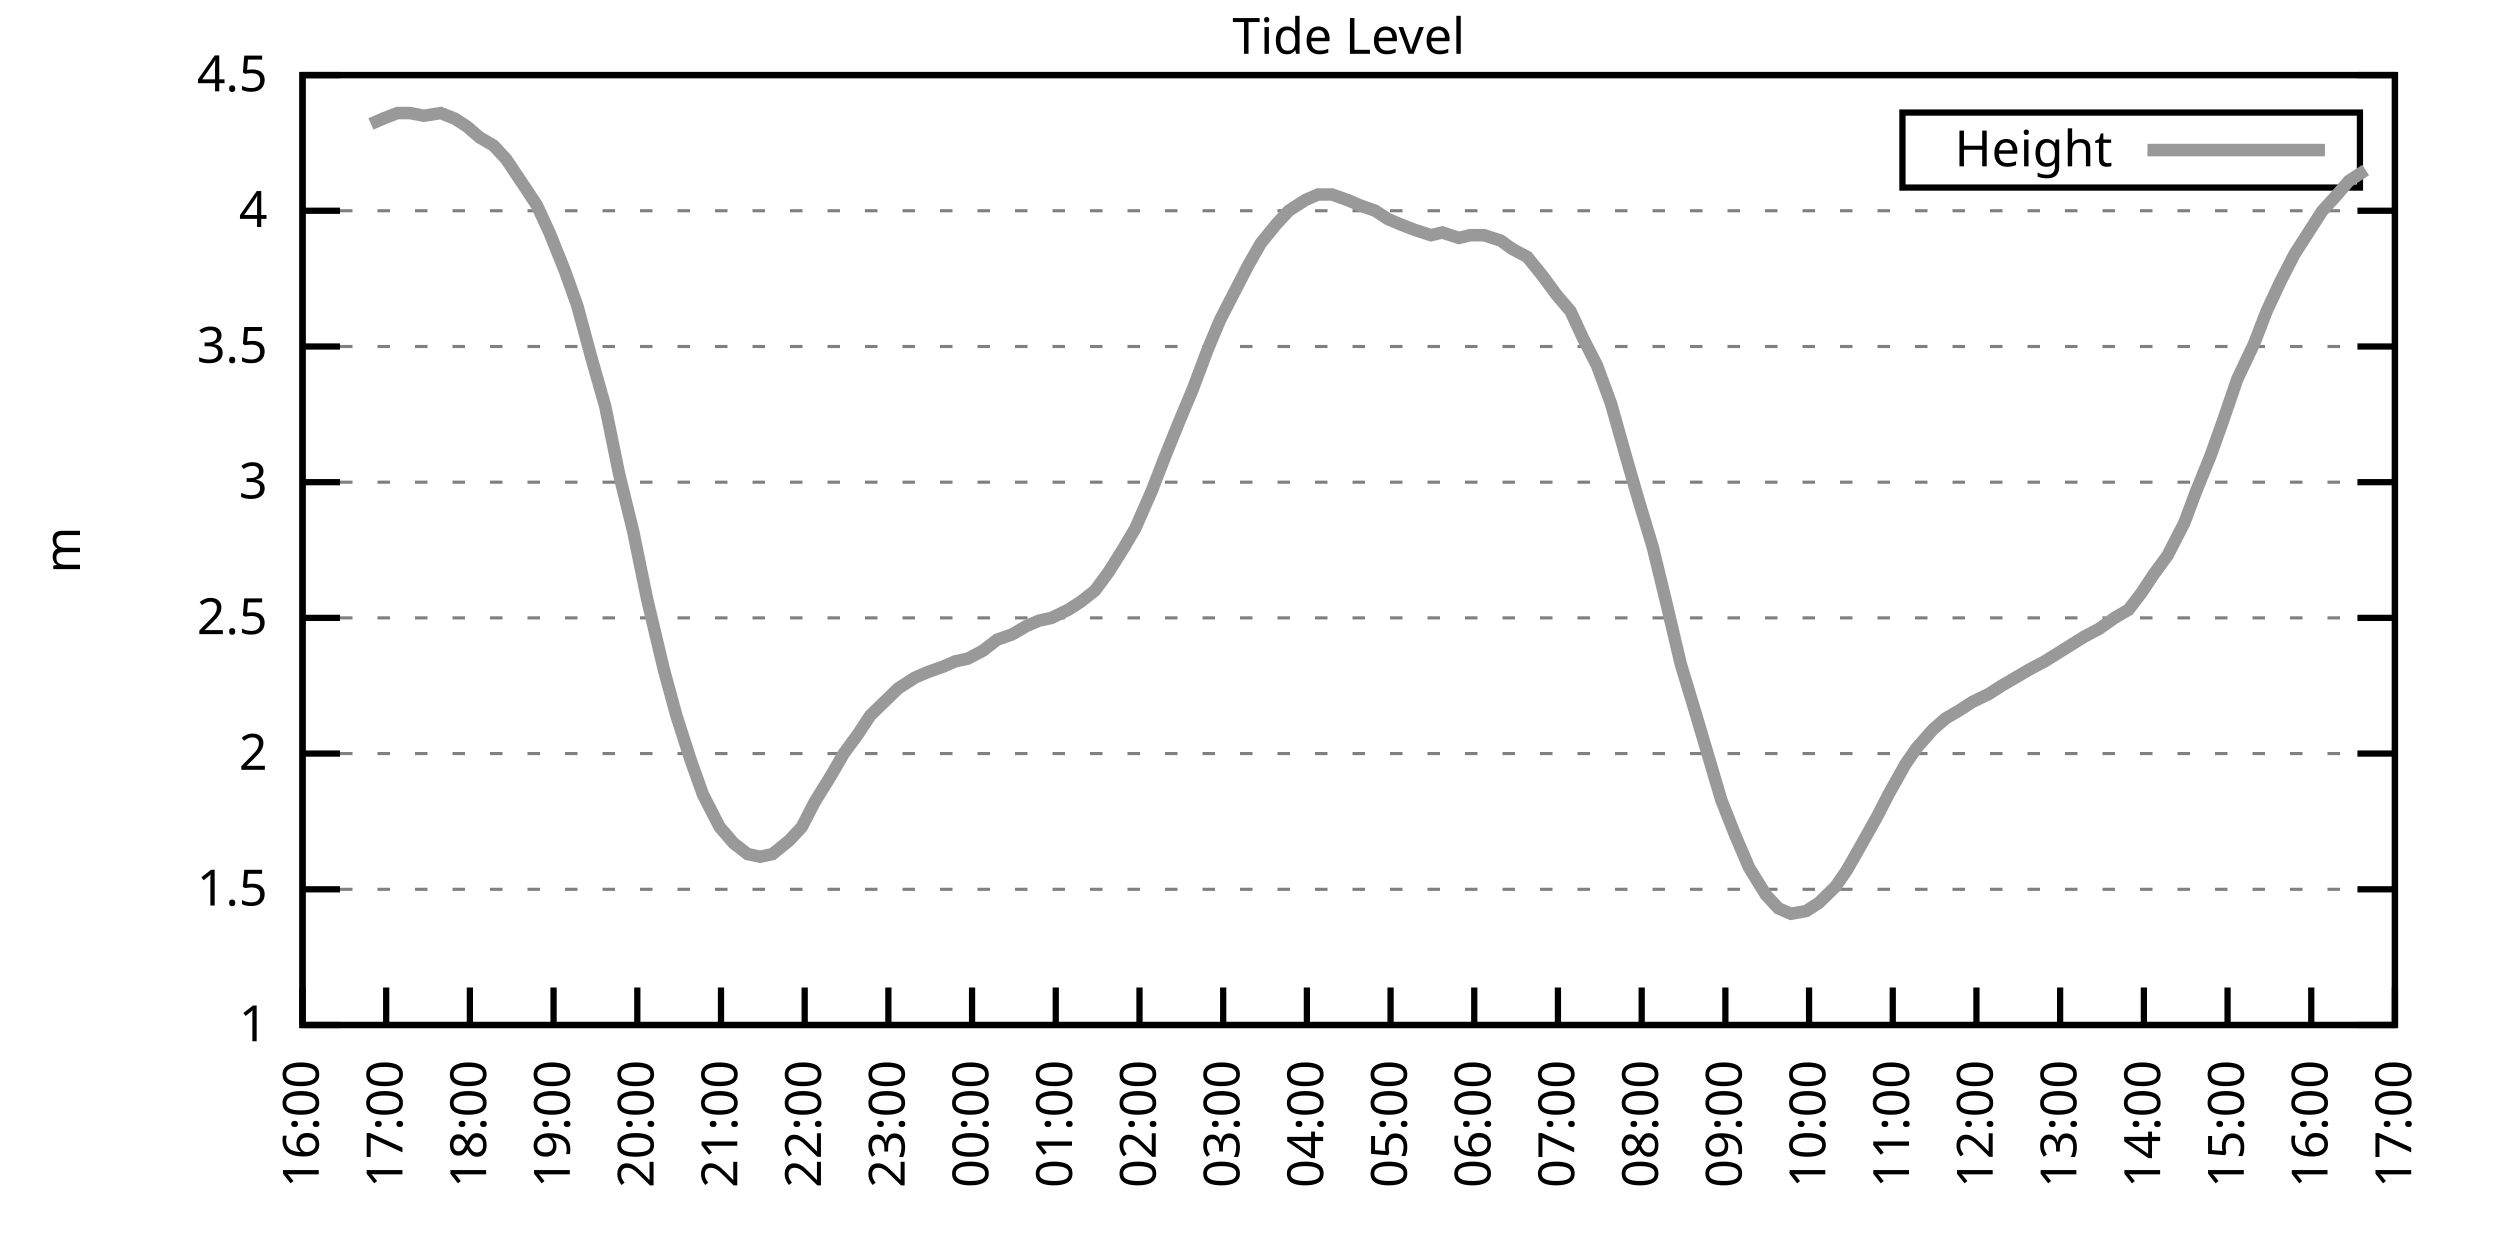
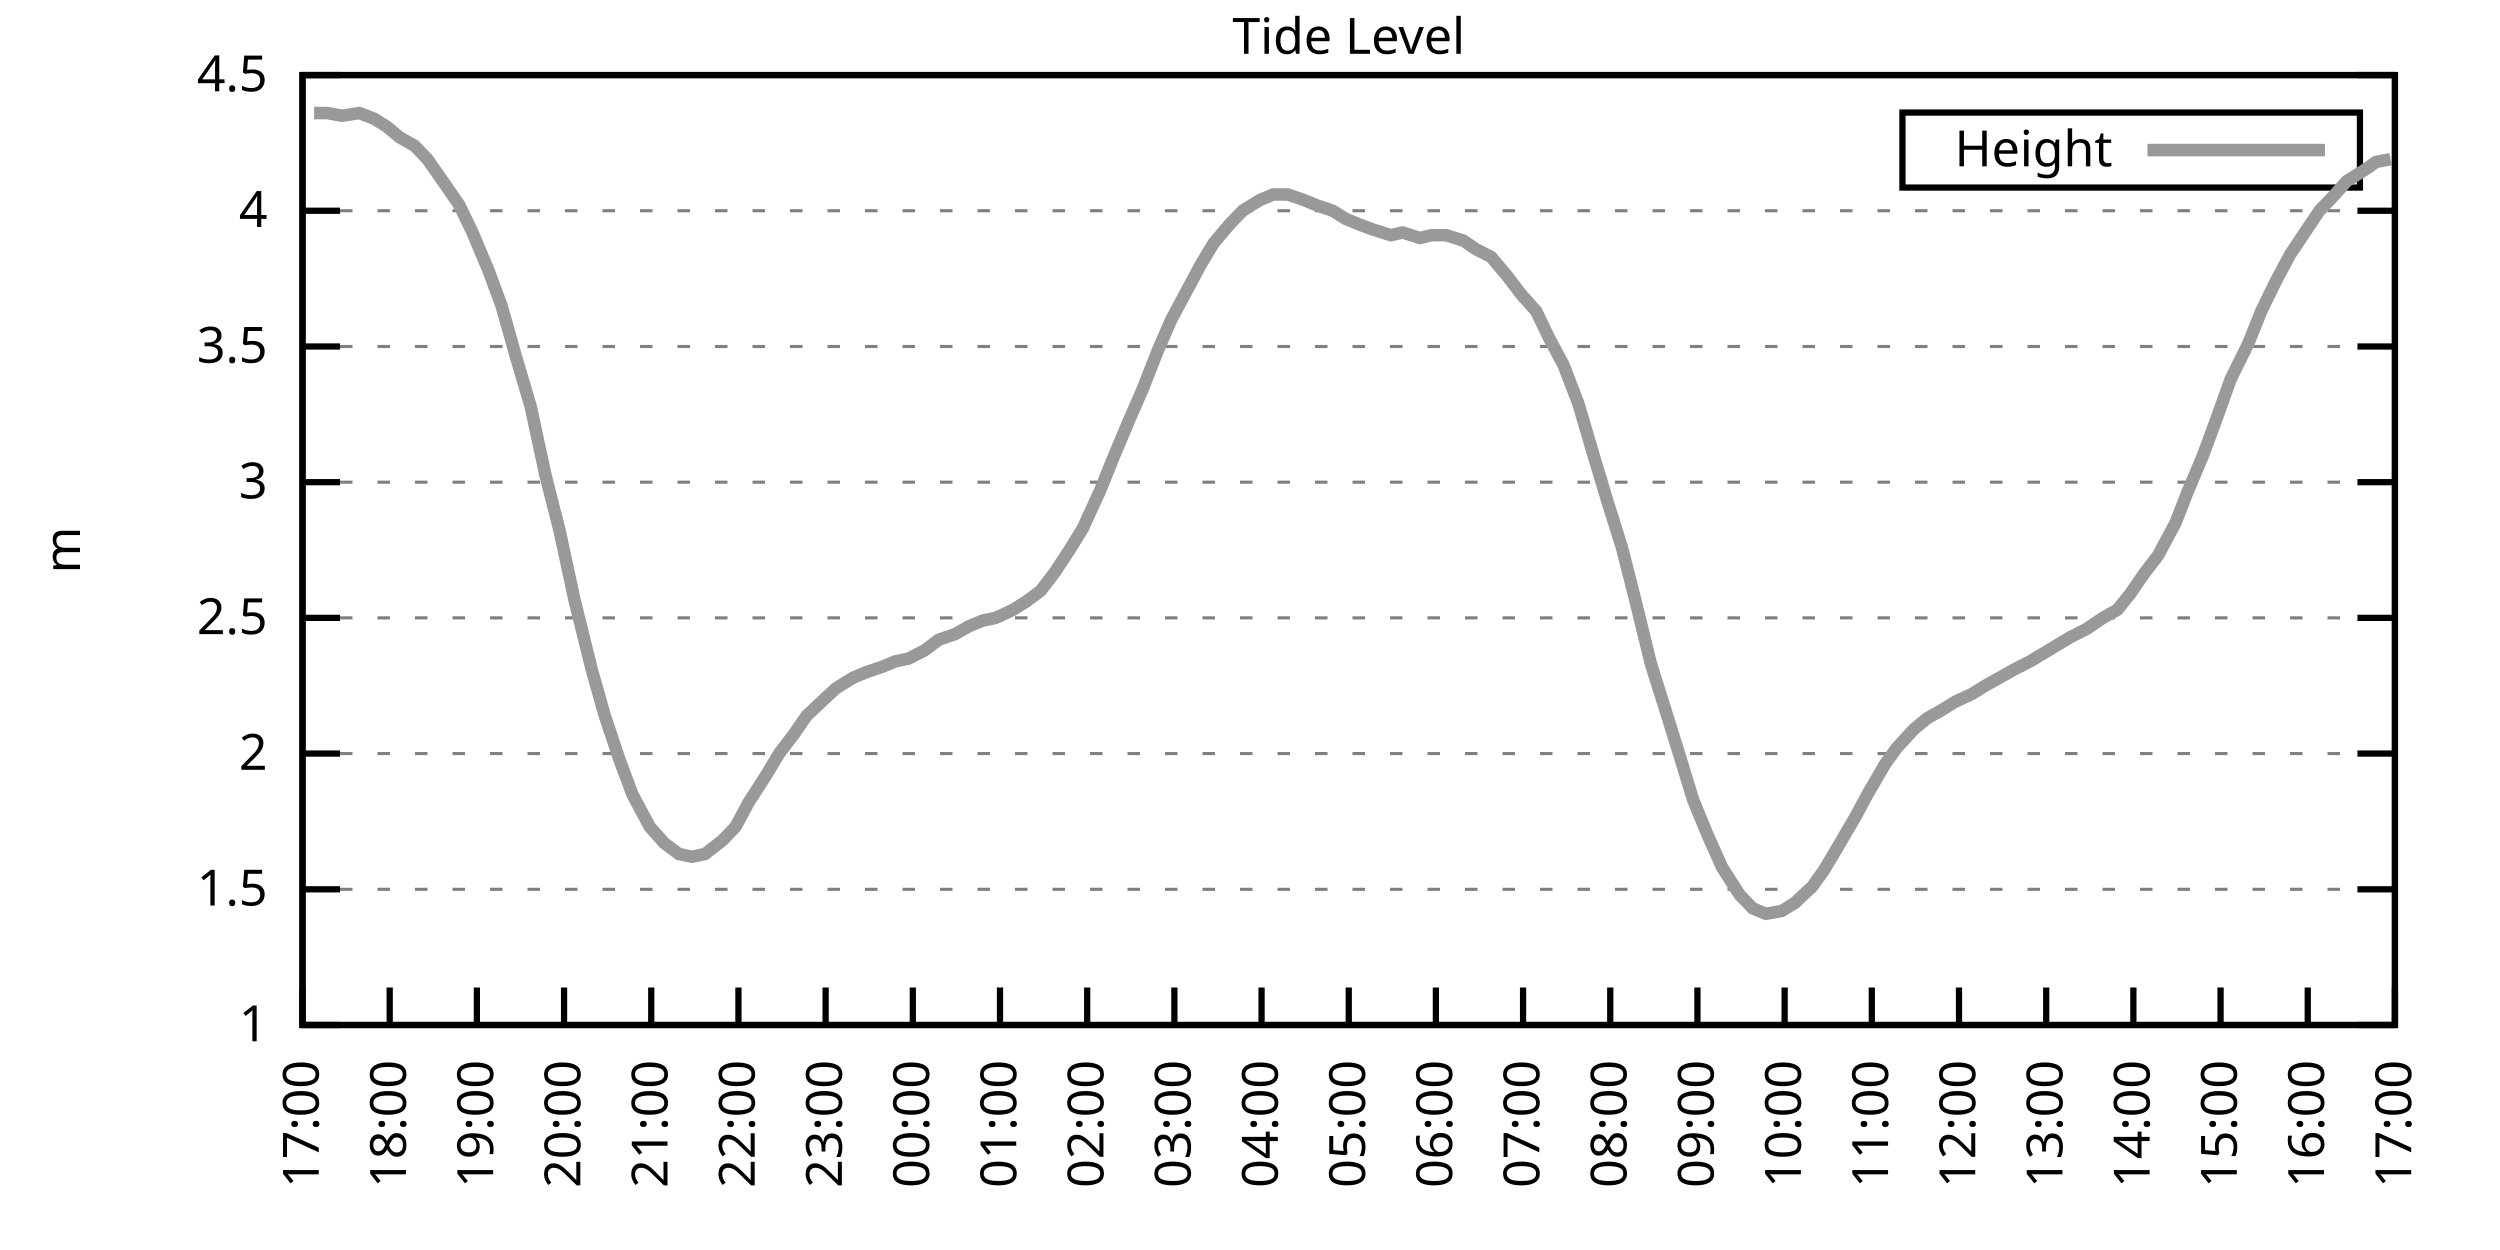
<svg xmlns="http://www.w3.org/2000/svg" xmlns:xlink="http://www.w3.org/1999/xlink" width="400" height="200" viewBox="0 0 400 200">
  <g id="gnuplot_canvas">
    <rect x="0" y="0" width="400" height="200" fill="none" />
    <defs>
      <circle id="gpDot" r="0.5" stroke-width="0.5" stroke="currentColor" />
      <path id="gpPt0" stroke-width="0.333" stroke="currentColor" d="M-1,0 h2 M0,-1 v2" />
      <path id="gpPt1" stroke-width="0.333" stroke="currentColor" d="M-1,-1 L1,1 M1,-1 L-1,1" />
      <path id="gpPt2" stroke-width="0.333" stroke="currentColor" d="M-1,0 L1,0 M0,-1 L0,1 M-1,-1 L1,1 M-1,1 L1,-1" />
      <rect id="gpPt3" stroke-width="0.333" stroke="currentColor" x="-1" y="-1" width="2" height="2" />
      <rect id="gpPt4" stroke-width="0.333" stroke="currentColor" fill="currentColor" x="-1" y="-1" width="2" height="2" />
      <circle id="gpPt5" stroke-width="0.333" stroke="currentColor" cx="0" cy="0" r="1" />
      <use xlink:href="#gpPt5" id="gpPt6" fill="currentColor" stroke="none" />
      <path id="gpPt7" stroke-width="0.333" stroke="currentColor" d="M0,-1.33 L-1.33,0.67 L1.33,0.67 z" />
      <use xlink:href="#gpPt7" id="gpPt8" fill="currentColor" stroke="none" />
      <use xlink:href="#gpPt7" id="gpPt9" stroke="currentColor" transform="rotate(180)" />
      <use xlink:href="#gpPt9" id="gpPt10" fill="currentColor" stroke="none" />
      <use xlink:href="#gpPt3" id="gpPt11" stroke="currentColor" transform="rotate(45)" />
      <use xlink:href="#gpPt11" id="gpPt12" fill="currentColor" stroke="none" />
      <path id="gpPt13" stroke-width="0.333" stroke="currentColor" d="M0,1.330 L1.265,0.411 L0.782,-1.067 L-0.782,-1.076 L-1.265,0.411 z" />
      <use xlink:href="#gpPt13" id="gpPt14" fill="currentColor" stroke="none" />
      <filter id="textbox" filterUnits="objectBoundingBox" x="0" y="0" height="1" width="1">
        <feFlood flood-color="white" flood-opacity="1" result="bgnd" />
        <feComposite in="SourceGraphic" in2="bgnd" operator="atop" />
      </filter>
      <filter id="greybox" filterUnits="objectBoundingBox" x="0" y="0" height="1" width="1">
        <feFlood flood-color="lightgrey" flood-opacity="1" result="grey" />
        <feComposite in="SourceGraphic" in2="grey" operator="atop" />
      </filter>
    </defs>
    <g fill="none" color="white" stroke="currentColor" stroke-width="1.00" stroke-linecap="butt" stroke-linejoin="miter">
</g>
    <g fill="none" color="black" stroke="currentColor" stroke-width="1.00" stroke-linecap="butt" stroke-linejoin="miter">
      <g stroke="none" shape-rendering="crispEdges">
        <polygon fill="rgb(255, 255, 255)" points="48.40,164.00 383.18,164.00 383.18,12.02 48.40,12.02 " />
      </g>
    </g>
    <g fill="none" color="black" stroke="currentColor" stroke-width="1.00" stroke-linecap="butt" stroke-linejoin="miter">
</g>
    <g fill="none" color="black" stroke="black" stroke-width="0.50" stroke-linecap="butt" stroke-linejoin="miter">
</g>
    <g fill="none" color="gray" stroke="currentColor" stroke-width="0.50" stroke-linecap="butt" stroke-linejoin="miter">
      <path stroke="gray" stroke-dasharray="2,4" class="gridline" d="M48.40,164.00 L383.19,164.00  " />
    </g>
    <g fill="none" color="gray" stroke="gray" stroke-width="1.00" stroke-linecap="butt" stroke-linejoin="miter">
</g>
    <g fill="none" color="black" stroke="currentColor" stroke-width="1.00" stroke-linecap="butt" stroke-linejoin="miter">
      <path stroke="black" d="M48.40,164.00 L54.40,164.00 M383.19,164.00 L377.19,164.00  " />
      <g transform="translate(42.80,166.60)" stroke="none" fill="black" font-family="Sans" font-size="8.00" text-anchor="end">
        <text>
          <tspan font-family="Sans"> 1</tspan>
        </text>
      </g>
    </g>
    <g fill="none" color="black" stroke="currentColor" stroke-width="1.00" stroke-linecap="butt" stroke-linejoin="miter">
</g>
    <g fill="none" color="black" stroke="black" stroke-width="0.50" stroke-linecap="butt" stroke-linejoin="miter">
</g>
    <g fill="none" color="gray" stroke="currentColor" stroke-width="0.50" stroke-linecap="butt" stroke-linejoin="miter">
      <path stroke="gray" stroke-dasharray="2,4" class="gridline" d="M48.40,142.29 L383.19,142.29  " />
    </g>
    <g fill="none" color="gray" stroke="gray" stroke-width="1.00" stroke-linecap="butt" stroke-linejoin="miter">
</g>
    <g fill="none" color="black" stroke="currentColor" stroke-width="1.00" stroke-linecap="butt" stroke-linejoin="miter">
      <path stroke="black" d="M48.40,142.29 L54.40,142.29 M383.19,142.29 L377.19,142.29  " />
      <g transform="translate(42.80,144.89)" stroke="none" fill="black" font-family="Sans" font-size="8.00" text-anchor="end">
        <text>
          <tspan font-family="Sans"> 1.5</tspan>
        </text>
      </g>
    </g>
    <g fill="none" color="black" stroke="currentColor" stroke-width="1.00" stroke-linecap="butt" stroke-linejoin="miter">
</g>
    <g fill="none" color="black" stroke="black" stroke-width="0.50" stroke-linecap="butt" stroke-linejoin="miter">
</g>
    <g fill="none" color="gray" stroke="currentColor" stroke-width="0.50" stroke-linecap="butt" stroke-linejoin="miter">
      <path stroke="gray" stroke-dasharray="2,4" class="gridline" d="M48.40,120.57 L383.19,120.57  " />
    </g>
    <g fill="none" color="gray" stroke="gray" stroke-width="1.00" stroke-linecap="butt" stroke-linejoin="miter">
</g>
    <g fill="none" color="black" stroke="currentColor" stroke-width="1.00" stroke-linecap="butt" stroke-linejoin="miter">
      <path stroke="black" d="M48.40,120.57 L54.40,120.57 M383.19,120.57 L377.19,120.57  " />
      <g transform="translate(42.80,123.17)" stroke="none" fill="black" font-family="Sans" font-size="8.00" text-anchor="end">
        <text>
          <tspan font-family="Sans"> 2</tspan>
        </text>
      </g>
    </g>
    <g fill="none" color="black" stroke="currentColor" stroke-width="1.00" stroke-linecap="butt" stroke-linejoin="miter">
</g>
    <g fill="none" color="black" stroke="black" stroke-width="0.50" stroke-linecap="butt" stroke-linejoin="miter">
</g>
    <g fill="none" color="gray" stroke="currentColor" stroke-width="0.50" stroke-linecap="butt" stroke-linejoin="miter">
      <path stroke="gray" stroke-dasharray="2,4" class="gridline" d="M48.40,98.86 L383.19,98.86  " />
    </g>
    <g fill="none" color="gray" stroke="gray" stroke-width="1.00" stroke-linecap="butt" stroke-linejoin="miter">
</g>
    <g fill="none" color="black" stroke="currentColor" stroke-width="1.00" stroke-linecap="butt" stroke-linejoin="miter">
      <path stroke="black" d="M48.40,98.86 L54.40,98.86 M383.19,98.86 L377.19,98.86  " />
      <g transform="translate(42.80,101.46)" stroke="none" fill="black" font-family="Sans" font-size="8.00" text-anchor="end">
        <text>
          <tspan font-family="Sans"> 2.5</tspan>
        </text>
      </g>
    </g>
    <g fill="none" color="black" stroke="currentColor" stroke-width="1.00" stroke-linecap="butt" stroke-linejoin="miter">
</g>
    <g fill="none" color="black" stroke="black" stroke-width="0.50" stroke-linecap="butt" stroke-linejoin="miter">
</g>
    <g fill="none" color="gray" stroke="currentColor" stroke-width="0.50" stroke-linecap="butt" stroke-linejoin="miter">
      <path stroke="gray" stroke-dasharray="2,4" class="gridline" d="M48.40,77.15 L383.19,77.15  " />
    </g>
    <g fill="none" color="gray" stroke="gray" stroke-width="1.00" stroke-linecap="butt" stroke-linejoin="miter">
</g>
    <g fill="none" color="black" stroke="currentColor" stroke-width="1.00" stroke-linecap="butt" stroke-linejoin="miter">
      <path stroke="black" d="M48.40,77.15 L54.40,77.15 M383.19,77.15 L377.19,77.15  " />
      <g transform="translate(42.80,79.75)" stroke="none" fill="black" font-family="Sans" font-size="8.00" text-anchor="end">
        <text>
          <tspan font-family="Sans"> 3</tspan>
        </text>
      </g>
    </g>
    <g fill="none" color="black" stroke="currentColor" stroke-width="1.00" stroke-linecap="butt" stroke-linejoin="miter">
</g>
    <g fill="none" color="black" stroke="black" stroke-width="0.50" stroke-linecap="butt" stroke-linejoin="miter">
</g>
    <g fill="none" color="gray" stroke="currentColor" stroke-width="0.50" stroke-linecap="butt" stroke-linejoin="miter">
      <path stroke="gray" stroke-dasharray="2,4" class="gridline" d="M48.40,55.44 L383.19,55.44  " />
    </g>
    <g fill="none" color="gray" stroke="gray" stroke-width="1.00" stroke-linecap="butt" stroke-linejoin="miter">
</g>
    <g fill="none" color="black" stroke="currentColor" stroke-width="1.00" stroke-linecap="butt" stroke-linejoin="miter">
      <path stroke="black" d="M48.40,55.44 L54.40,55.44 M383.19,55.44 L377.19,55.44  " />
      <g transform="translate(42.80,58.04)" stroke="none" fill="black" font-family="Sans" font-size="8.00" text-anchor="end">
        <text>
          <tspan font-family="Sans"> 3.5</tspan>
        </text>
      </g>
    </g>
    <g fill="none" color="black" stroke="currentColor" stroke-width="1.00" stroke-linecap="butt" stroke-linejoin="miter">
</g>
    <g fill="none" color="black" stroke="black" stroke-width="0.50" stroke-linecap="butt" stroke-linejoin="miter">
</g>
    <g fill="none" color="gray" stroke="currentColor" stroke-width="0.50" stroke-linecap="butt" stroke-linejoin="miter">
      <path stroke="gray" stroke-dasharray="2,4" class="gridline" d="M48.40,33.72 L383.19,33.72  " />
    </g>
    <g fill="none" color="gray" stroke="gray" stroke-width="1.00" stroke-linecap="butt" stroke-linejoin="miter">
</g>
    <g fill="none" color="black" stroke="currentColor" stroke-width="1.00" stroke-linecap="butt" stroke-linejoin="miter">
      <path stroke="black" d="M48.40,33.72 L54.40,33.72 M383.19,33.72 L377.19,33.72  " />
      <g transform="translate(42.80,36.32)" stroke="none" fill="black" font-family="Sans" font-size="8.00" text-anchor="end">
        <text>
          <tspan font-family="Sans"> 4</tspan>
        </text>
      </g>
    </g>
    <g fill="none" color="black" stroke="currentColor" stroke-width="1.00" stroke-linecap="butt" stroke-linejoin="miter">
</g>
    <g fill="none" color="black" stroke="black" stroke-width="0.50" stroke-linecap="butt" stroke-linejoin="miter">
</g>
    <g fill="none" color="gray" stroke="currentColor" stroke-width="0.50" stroke-linecap="butt" stroke-linejoin="miter">
      <path stroke="gray" stroke-dasharray="2,4" class="gridline" d="M48.40,12.01 L383.19,12.01  " />
    </g>
    <g fill="none" color="gray" stroke="gray" stroke-width="1.00" stroke-linecap="butt" stroke-linejoin="miter">
</g>
    <g fill="none" color="black" stroke="currentColor" stroke-width="1.00" stroke-linecap="butt" stroke-linejoin="miter">
      <path stroke="black" d="M48.40,12.01 L54.40,12.01 M383.19,12.01 L377.19,12.01  " />
      <g transform="translate(42.80,14.61)" stroke="none" fill="black" font-family="Sans" font-size="8.00" text-anchor="end">
        <text>
          <tspan font-family="Sans"> 4.5</tspan>
        </text>
      </g>
    </g>
    <g fill="none" color="black" stroke="currentColor" stroke-width="1.00" stroke-linecap="butt" stroke-linejoin="miter">
      <path stroke="black" d="M48.40,164.00 L48.40,158.00  " />
      <g transform="translate(51.00,169.60) rotate(270.00)" stroke="none" fill="black" font-family="Sans" font-size="8.00" text-anchor="end">
        <text>
-           <tspan font-family="Sans">16:00</tspan>
-         </text>
-       </g>
-     </g>
-     <g fill="none" color="black" stroke="currentColor" stroke-width="1.00" stroke-linecap="butt" stroke-linejoin="miter">
-       <path stroke="black" d="M61.79,164.00 L61.79,158.00  " />
-       <g transform="translate(64.39,169.60) rotate(270.00)" stroke="none" fill="black" font-family="Sans" font-size="8.00" text-anchor="end">
-         <text>
          <tspan font-family="Sans">17:00</tspan>
        </text>
      </g>
    </g>
    <g fill="none" color="black" stroke="currentColor" stroke-width="1.00" stroke-linecap="butt" stroke-linejoin="miter">
-       <path stroke="black" d="M75.18,164.00 L75.18,158.00  " />
-       <g transform="translate(77.78,169.60) rotate(270.00)" stroke="none" fill="black" font-family="Sans" font-size="8.00" text-anchor="end">
+       <path stroke="black" d="M62.35,164.00 L62.35,158.00  " />
+       <g transform="translate(64.95,169.60) rotate(270.00)" stroke="none" fill="black" font-family="Sans" font-size="8.00" text-anchor="end">
        <text>
          <tspan font-family="Sans">18:00</tspan>
        </text>
      </g>
    </g>
    <g fill="none" color="black" stroke="currentColor" stroke-width="1.00" stroke-linecap="butt" stroke-linejoin="miter">
-       <path stroke="black" d="M88.57,164.00 L88.57,158.00  " />
-       <g transform="translate(91.17,169.60) rotate(270.00)" stroke="none" fill="black" font-family="Sans" font-size="8.00" text-anchor="end">
+       <path stroke="black" d="M76.30,164.00 L76.30,158.00  " />
+       <g transform="translate(78.90,169.60) rotate(270.00)" stroke="none" fill="black" font-family="Sans" font-size="8.00" text-anchor="end">
        <text>
          <tspan font-family="Sans">19:00</tspan>
        </text>
      </g>
    </g>
    <g fill="none" color="black" stroke="currentColor" stroke-width="1.00" stroke-linecap="butt" stroke-linejoin="miter">
-       <path stroke="black" d="M101.97,164.00 L101.97,158.00  " />
-       <g transform="translate(104.57,169.60) rotate(270.00)" stroke="none" fill="black" font-family="Sans" font-size="8.00" text-anchor="end">
+       <path stroke="black" d="M90.25,164.00 L90.25,158.00  " />
+       <g transform="translate(92.85,169.60) rotate(270.00)" stroke="none" fill="black" font-family="Sans" font-size="8.00" text-anchor="end">
        <text>
          <tspan font-family="Sans">20:00</tspan>
        </text>
      </g>
    </g>
    <g fill="none" color="black" stroke="currentColor" stroke-width="1.00" stroke-linecap="butt" stroke-linejoin="miter">
-       <path stroke="black" d="M115.36,164.00 L115.36,158.00  " />
-       <g transform="translate(117.96,169.60) rotate(270.00)" stroke="none" fill="black" font-family="Sans" font-size="8.00" text-anchor="end">
+       <path stroke="black" d="M104.20,164.00 L104.20,158.00  " />
+       <g transform="translate(106.80,169.60) rotate(270.00)" stroke="none" fill="black" font-family="Sans" font-size="8.00" text-anchor="end">
        <text>
          <tspan font-family="Sans">21:00</tspan>
        </text>
      </g>
    </g>
    <g fill="none" color="black" stroke="currentColor" stroke-width="1.00" stroke-linecap="butt" stroke-linejoin="miter">
-       <path stroke="black" d="M128.75,164.00 L128.75,158.00  " />
-       <g transform="translate(131.35,169.60) rotate(270.00)" stroke="none" fill="black" font-family="Sans" font-size="8.00" text-anchor="end">
+       <path stroke="black" d="M118.15,164.00 L118.15,158.00  " />
+       <g transform="translate(120.75,169.60) rotate(270.00)" stroke="none" fill="black" font-family="Sans" font-size="8.00" text-anchor="end">
        <text>
          <tspan font-family="Sans">22:00</tspan>
        </text>
      </g>
    </g>
    <g fill="none" color="black" stroke="currentColor" stroke-width="1.00" stroke-linecap="butt" stroke-linejoin="miter">
-       <path stroke="black" d="M142.14,164.00 L142.14,158.00  " />
-       <g transform="translate(144.74,169.60) rotate(270.00)" stroke="none" fill="black" font-family="Sans" font-size="8.00" text-anchor="end">
+       <path stroke="black" d="M132.10,164.00 L132.10,158.00  " />
+       <g transform="translate(134.70,169.60) rotate(270.00)" stroke="none" fill="black" font-family="Sans" font-size="8.00" text-anchor="end">
        <text>
          <tspan font-family="Sans">23:00</tspan>
        </text>
      </g>
    </g>
    <g fill="none" color="black" stroke="currentColor" stroke-width="1.00" stroke-linecap="butt" stroke-linejoin="miter">
-       <path stroke="black" d="M155.53,164.00 L155.53,158.00  " />
-       <g transform="translate(158.13,169.60) rotate(270.00)" stroke="none" fill="black" font-family="Sans" font-size="8.00" text-anchor="end">
+       <path stroke="black" d="M146.05,164.00 L146.05,158.00  " />
+       <g transform="translate(148.65,169.60) rotate(270.00)" stroke="none" fill="black" font-family="Sans" font-size="8.00" text-anchor="end">
        <text>
          <tspan font-family="Sans">00:00</tspan>
        </text>
      </g>
    </g>
    <g fill="none" color="black" stroke="currentColor" stroke-width="1.00" stroke-linecap="butt" stroke-linejoin="miter">
-       <path stroke="black" d="M168.92,164.00 L168.92,158.00  " />
-       <g transform="translate(171.52,169.60) rotate(270.00)" stroke="none" fill="black" font-family="Sans" font-size="8.00" text-anchor="end">
+       <path stroke="black" d="M160.00,164.00 L160.00,158.00  " />
+       <g transform="translate(162.60,169.60) rotate(270.00)" stroke="none" fill="black" font-family="Sans" font-size="8.00" text-anchor="end">
        <text>
          <tspan font-family="Sans">01:00</tspan>
        </text>
      </g>
    </g>
    <g fill="none" color="black" stroke="currentColor" stroke-width="1.00" stroke-linecap="butt" stroke-linejoin="miter">
-       <path stroke="black" d="M182.32,164.00 L182.32,158.00  " />
-       <g transform="translate(184.92,169.60) rotate(270.00)" stroke="none" fill="black" font-family="Sans" font-size="8.00" text-anchor="end">
+       <path stroke="black" d="M173.95,164.00 L173.95,158.00  " />
+       <g transform="translate(176.55,169.60) rotate(270.00)" stroke="none" fill="black" font-family="Sans" font-size="8.00" text-anchor="end">
        <text>
          <tspan font-family="Sans">02:00</tspan>
        </text>
      </g>
    </g>
    <g fill="none" color="black" stroke="currentColor" stroke-width="1.00" stroke-linecap="butt" stroke-linejoin="miter">
-       <path stroke="black" d="M195.71,164.00 L195.71,158.00  " />
-       <g transform="translate(198.31,169.60) rotate(270.00)" stroke="none" fill="black" font-family="Sans" font-size="8.00" text-anchor="end">
+       <path stroke="black" d="M187.90,164.00 L187.90,158.00  " />
+       <g transform="translate(190.50,169.60) rotate(270.00)" stroke="none" fill="black" font-family="Sans" font-size="8.00" text-anchor="end">
        <text>
          <tspan font-family="Sans">03:00</tspan>
        </text>
      </g>
    </g>
    <g fill="none" color="black" stroke="currentColor" stroke-width="1.00" stroke-linecap="butt" stroke-linejoin="miter">
-       <path stroke="black" d="M209.10,164.00 L209.10,158.00  " />
-       <g transform="translate(211.70,169.60) rotate(270.00)" stroke="none" fill="black" font-family="Sans" font-size="8.00" text-anchor="end">
+       <path stroke="black" d="M201.85,164.00 L201.85,158.00  " />
+       <g transform="translate(204.45,169.60) rotate(270.00)" stroke="none" fill="black" font-family="Sans" font-size="8.00" text-anchor="end">
        <text>
          <tspan font-family="Sans">04:00</tspan>
        </text>
      </g>
    </g>
    <g fill="none" color="black" stroke="currentColor" stroke-width="1.00" stroke-linecap="butt" stroke-linejoin="miter">
-       <path stroke="black" d="M222.49,164.00 L222.49,158.00  " />
-       <g transform="translate(225.09,169.60) rotate(270.00)" stroke="none" fill="black" font-family="Sans" font-size="8.00" text-anchor="end">
+       <path stroke="black" d="M215.80,164.00 L215.80,158.00  " />
+       <g transform="translate(218.40,169.60) rotate(270.00)" stroke="none" fill="black" font-family="Sans" font-size="8.00" text-anchor="end">
        <text>
          <tspan font-family="Sans">05:00</tspan>
        </text>
      </g>
    </g>
    <g fill="none" color="black" stroke="currentColor" stroke-width="1.00" stroke-linecap="butt" stroke-linejoin="miter">
-       <path stroke="black" d="M235.88,164.00 L235.88,158.00  " />
-       <g transform="translate(238.48,169.60) rotate(270.00)" stroke="none" fill="black" font-family="Sans" font-size="8.00" text-anchor="end">
+       <path stroke="black" d="M229.74,164.00 L229.74,158.00  " />
+       <g transform="translate(232.34,169.60) rotate(270.00)" stroke="none" fill="black" font-family="Sans" font-size="8.00" text-anchor="end">
        <text>
          <tspan font-family="Sans">06:00</tspan>
        </text>
      </g>
    </g>
    <g fill="none" color="black" stroke="currentColor" stroke-width="1.00" stroke-linecap="butt" stroke-linejoin="miter">
-       <path stroke="black" d="M249.27,164.00 L249.27,158.00  " />
-       <g transform="translate(251.87,169.60) rotate(270.00)" stroke="none" fill="black" font-family="Sans" font-size="8.00" text-anchor="end">
+       <path stroke="black" d="M243.69,164.00 L243.69,158.00  " />
+       <g transform="translate(246.29,169.60) rotate(270.00)" stroke="none" fill="black" font-family="Sans" font-size="8.00" text-anchor="end">
        <text>
          <tspan font-family="Sans">07:00</tspan>
        </text>
      </g>
    </g>
    <g fill="none" color="black" stroke="currentColor" stroke-width="1.00" stroke-linecap="butt" stroke-linejoin="miter">
-       <path stroke="black" d="M262.67,164.00 L262.67,158.00  " />
-       <g transform="translate(265.27,169.60) rotate(270.00)" stroke="none" fill="black" font-family="Sans" font-size="8.00" text-anchor="end">
+       <path stroke="black" d="M257.64,164.00 L257.64,158.00  " />
+       <g transform="translate(260.24,169.60) rotate(270.00)" stroke="none" fill="black" font-family="Sans" font-size="8.00" text-anchor="end">
        <text>
          <tspan font-family="Sans">08:00</tspan>
        </text>
      </g>
    </g>
    <g fill="none" color="black" stroke="currentColor" stroke-width="1.00" stroke-linecap="butt" stroke-linejoin="miter">
-       <path stroke="black" d="M276.06,164.00 L276.06,158.00  " />
-       <g transform="translate(278.66,169.60) rotate(270.00)" stroke="none" fill="black" font-family="Sans" font-size="8.00" text-anchor="end">
+       <path stroke="black" d="M271.59,164.00 L271.59,158.00  " />
+       <g transform="translate(274.19,169.60) rotate(270.00)" stroke="none" fill="black" font-family="Sans" font-size="8.00" text-anchor="end">
        <text>
          <tspan font-family="Sans">09:00</tspan>
        </text>
      </g>
    </g>
    <g fill="none" color="black" stroke="currentColor" stroke-width="1.00" stroke-linecap="butt" stroke-linejoin="miter">
-       <path stroke="black" d="M289.45,164.00 L289.45,158.00  " />
-       <g transform="translate(292.05,169.60) rotate(270.00)" stroke="none" fill="black" font-family="Sans" font-size="8.00" text-anchor="end">
+       <path stroke="black" d="M285.54,164.00 L285.54,158.00  " />
+       <g transform="translate(288.14,169.60) rotate(270.00)" stroke="none" fill="black" font-family="Sans" font-size="8.00" text-anchor="end">
        <text>
          <tspan font-family="Sans">10:00</tspan>
        </text>
      </g>
    </g>
    <g fill="none" color="black" stroke="currentColor" stroke-width="1.00" stroke-linecap="butt" stroke-linejoin="miter">
-       <path stroke="black" d="M302.84,164.00 L302.84,158.00  " />
-       <g transform="translate(305.44,169.60) rotate(270.00)" stroke="none" fill="black" font-family="Sans" font-size="8.00" text-anchor="end">
+       <path stroke="black" d="M299.49,164.00 L299.49,158.00  " />
+       <g transform="translate(302.09,169.60) rotate(270.00)" stroke="none" fill="black" font-family="Sans" font-size="8.00" text-anchor="end">
        <text>
          <tspan font-family="Sans">11:00</tspan>
        </text>
      </g>
    </g>
    <g fill="none" color="black" stroke="currentColor" stroke-width="1.00" stroke-linecap="butt" stroke-linejoin="miter">
-       <path stroke="black" d="M316.23,164.00 L316.23,158.00  " />
-       <g transform="translate(318.83,169.60) rotate(270.00)" stroke="none" fill="black" font-family="Sans" font-size="8.00" text-anchor="end">
+       <path stroke="black" d="M313.44,164.00 L313.44,158.00  " />
+       <g transform="translate(316.04,169.60) rotate(270.00)" stroke="none" fill="black" font-family="Sans" font-size="8.00" text-anchor="end">
        <text>
          <tspan font-family="Sans">12:00</tspan>
        </text>
      </g>
    </g>
    <g fill="none" color="black" stroke="currentColor" stroke-width="1.00" stroke-linecap="butt" stroke-linejoin="miter">
-       <path stroke="black" d="M329.62,164.00 L329.62,158.00  " />
-       <g transform="translate(332.22,169.60) rotate(270.00)" stroke="none" fill="black" font-family="Sans" font-size="8.00" text-anchor="end">
+       <path stroke="black" d="M327.39,164.00 L327.39,158.00  " />
+       <g transform="translate(329.99,169.60) rotate(270.00)" stroke="none" fill="black" font-family="Sans" font-size="8.00" text-anchor="end">
        <text>
          <tspan font-family="Sans">13:00</tspan>
        </text>
      </g>
    </g>
    <g fill="none" color="black" stroke="currentColor" stroke-width="1.00" stroke-linecap="butt" stroke-linejoin="miter">
-       <path stroke="black" d="M343.02,164.00 L343.02,158.00  " />
-       <g transform="translate(345.62,169.60) rotate(270.00)" stroke="none" fill="black" font-family="Sans" font-size="8.00" text-anchor="end">
+       <path stroke="black" d="M341.34,164.00 L341.34,158.00  " />
+       <g transform="translate(343.94,169.60) rotate(270.00)" stroke="none" fill="black" font-family="Sans" font-size="8.00" text-anchor="end">
        <text>
          <tspan font-family="Sans">14:00</tspan>
        </text>
      </g>
    </g>
    <g fill="none" color="black" stroke="currentColor" stroke-width="1.00" stroke-linecap="butt" stroke-linejoin="miter">
-       <path stroke="black" d="M356.41,164.00 L356.41,158.00  " />
-       <g transform="translate(359.01,169.60) rotate(270.00)" stroke="none" fill="black" font-family="Sans" font-size="8.00" text-anchor="end">
+       <path stroke="black" d="M355.29,164.00 L355.29,158.00  " />
+       <g transform="translate(357.89,169.60) rotate(270.00)" stroke="none" fill="black" font-family="Sans" font-size="8.00" text-anchor="end">
        <text>
          <tspan font-family="Sans">15:00</tspan>
        </text>
      </g>
    </g>
    <g fill="none" color="black" stroke="currentColor" stroke-width="1.00" stroke-linecap="butt" stroke-linejoin="miter">
-       <path stroke="black" d="M369.80,164.00 L369.80,158.00  " />
-       <g transform="translate(372.40,169.60) rotate(270.00)" stroke="none" fill="black" font-family="Sans" font-size="8.00" text-anchor="end">
+       <path stroke="black" d="M369.24,164.00 L369.24,158.00  " />
+       <g transform="translate(371.84,169.60) rotate(270.00)" stroke="none" fill="black" font-family="Sans" font-size="8.00" text-anchor="end">
        <text>
          <tspan font-family="Sans">16:00</tspan>
        </text>
      </g>
    </g>
    <g fill="none" color="black" stroke="currentColor" stroke-width="1.00" stroke-linecap="butt" stroke-linejoin="miter">
      <path stroke="black" d="M383.19,164.00 L383.19,158.00  " />
      <g transform="translate(385.79,169.60) rotate(270.00)" stroke="none" fill="black" font-family="Sans" font-size="8.00" text-anchor="end">
        <text>
          <tspan font-family="Sans">17:00</tspan>
        </text>
      </g>
    </g>
    <g fill="none" color="black" stroke="currentColor" stroke-width="1.00" stroke-linecap="butt" stroke-linejoin="miter">
</g>
    <g fill="none" color="black" stroke="currentColor" stroke-width="1.00" stroke-linecap="butt" stroke-linejoin="miter">
      <path stroke="black" d="M48.40,12.01 L48.40,164.00 L383.19,164.00 L383.19,12.01 L48.40,12.01 Z  " />
    </g>
    <g fill="none" color="black" stroke="currentColor" stroke-width="1.00" stroke-linecap="butt" stroke-linejoin="miter">
</g>
    <g fill="none" color="black" stroke="currentColor" stroke-width="1.00" stroke-linecap="butt" stroke-linejoin="miter">
      <path stroke="black" d="M304.39,30.01 L304.39,18.01 L377.59,18.01 L377.59,30.01 L304.39,30.01 Z  " />
    </g>
    <g id="Tide_level_plot_1">
      <g fill="none" color="white" stroke="black" stroke-width="2.00" stroke-linecap="butt" stroke-linejoin="miter">
</g>
      <g fill="none" color="black" stroke="currentColor" stroke-width="2.00" stroke-linecap="butt" stroke-linejoin="miter">
        <g transform="translate(337.99,26.61)" stroke="none" fill="black" font-family="Sans" font-size="8.00" text-anchor="end">
          <text>
            <tspan font-family="Sans">Height</tspan>
          </text>
        </g>
      </g>
      <g fill="none" color="black" stroke="currentColor" stroke-width="2.00" stroke-linecap="butt" stroke-linejoin="miter">
-         <path stroke="rgb(153, 153, 153)" d="M343.59,24.01 L371.99,24.01 M59.34,19.83 L61.35,18.96 L63.58,18.09 L65.59,18.09 L67.82,18.52 L70.50,18.09   L72.73,18.96 L74.74,20.26 L76.75,22.00 L78.98,23.30 L80.99,25.47 L83.89,29.81 L85.90,32.85 L87.91,37.20   L90.36,43.28 L92.37,48.92 L94.60,57.17 L96.83,64.99 L99.06,75.85 L101.30,84.97 L103.53,95.82 L106.21,107.11   L108.22,114.49 L110.45,121.44 L112.46,127.09 L115.13,132.30 L117.37,134.90 L119.60,136.64 L121.61,137.08 L123.62,136.64   L126.29,134.47 L128.30,132.30 L130.31,128.39 L132.99,124.05 L135.00,120.57 L137.23,117.53 L139.24,114.49 L141.47,112.32   L143.70,110.15 L146.38,108.42 L148.39,107.55 L150.85,106.68 L152.85,105.81 L154.86,105.38 L157.32,104.07 L159.55,102.34   L162.01,101.47 L164.24,100.16 L166.25,99.30 L168.25,98.86 L170.93,97.56 L172.94,96.26 L175.17,94.52 L177.41,91.48   L179.86,87.57 L181.65,84.53 L184.32,78.45 L186.33,73.24 L188.79,67.16 L190.80,62.38 L193.25,55.87 L195.26,51.09   L197.72,46.32 L199.73,42.41 L201.73,38.93 L204.19,35.89 L206.20,33.72 L208.88,31.99 L210.88,31.12 L213.12,31.12   L215.57,31.99 L217.58,32.85 L220.04,33.72 L222.04,35.03 L224.05,35.89 L226.29,36.76 L228.96,37.63 L230.75,37.20   L233.43,38.07 L235.21,37.63 L237.44,37.63 L240.12,38.50 L241.91,39.80 L244.36,41.11 L246.82,44.15 L249.05,47.18   L251.28,49.79 L253.29,54.13 L255.52,58.48 L257.76,64.56 L260.21,73.24 L262.22,80.19 L264.45,87.57 L266.46,95.82   L268.92,106.24 L271.15,113.63 L273.60,121.88 L275.39,127.96 L277.62,133.60 L279.85,138.81 L282.53,143.16 L284.54,145.33   L286.55,146.20 L289.00,145.76 L291.01,144.46 L293.69,141.85 L295.48,139.25 L297.71,135.34 L300.39,130.56 L302.17,127.09   L304.85,122.31 L306.63,119.71 L309.31,116.67 L311.32,114.93 L313.55,113.63 L315.56,112.32 L318.24,111.02 L320.25,109.72   L322.48,108.42 L324.71,107.11 L327.17,105.81 L333.42,101.90 L335.87,100.60 L338.33,98.86 L340.56,97.56 L342.57,94.95   L344.58,91.91 L346.81,88.87 L349.49,83.66 L351.27,78.89 L353.73,72.81 L355.74,67.16 L357.97,60.65 L360.65,55.00   L362.66,49.79 L364.89,45.01 L367.12,40.67 L371.58,33.72 L373.59,31.55 L375.82,28.95 L378.50,27.21  " />
+         <path stroke="rgb(153, 153, 153)" d="M343.59,24.01 L371.99,24.01 M50.26,18.09 L52.35,18.09 L54.68,18.52 L57.47,18.09 L59.79,18.96 L61.88,20.26   L63.98,22.00 L66.30,23.30 L68.39,25.47 L71.42,29.81 L73.51,32.85 L75.60,37.20 L78.16,43.28 L80.25,48.92   L82.58,57.17 L84.90,64.99 L87.23,75.85 L89.55,84.97 L91.88,95.82 L94.67,107.11 L96.76,114.49 L99.08,121.44   L101.18,127.09 L103.97,132.30 L106.29,134.90 L108.62,136.64 L110.71,137.08 L112.80,136.64 L115.59,134.47 L117.68,132.30   L119.78,128.39 L122.57,124.05 L124.66,120.57 L126.98,117.53 L129.08,114.49 L131.40,112.32 L133.72,110.15 L136.51,108.42   L138.61,107.55 L141.16,106.68 L143.26,105.81 L145.35,105.38 L147.91,104.07 L150.23,102.34 L152.79,101.47 L155.11,100.16   L157.21,99.30 L159.30,98.86 L162.09,97.56 L164.18,96.26 L166.51,94.52 L168.83,91.48 L171.39,87.57 L173.25,84.53   L176.04,78.45 L178.13,73.24 L180.69,67.16 L182.78,62.38 L185.34,55.87 L187.43,51.09 L189.99,46.32 L192.08,42.41   L194.17,38.93 L196.73,35.89 L198.82,33.72 L201.61,31.99 L203.71,31.12 L206.03,31.12 L208.59,31.99 L210.68,32.85   L213.24,33.72 L215.33,35.03 L217.42,35.89 L219.75,36.76 L222.54,37.63 L224.40,37.20 L227.19,38.07 L229.05,37.63   L231.37,37.63 L234.16,38.50 L236.02,39.80 L238.58,41.11 L241.14,44.15 L243.46,47.18 L245.79,49.79 L247.88,54.13   L250.20,58.48 L252.53,64.56 L255.09,73.24 L257.18,80.19 L259.50,87.57 L261.60,95.82 L264.15,106.24 L266.48,113.63   L269.04,121.88 L270.90,127.96 L273.22,133.60 L275.55,138.81 L278.34,143.16 L280.43,145.33 L282.52,146.20 L285.08,145.76   L287.17,144.46 L289.96,141.85 L291.82,139.25 L294.15,135.34 L296.94,130.56 L298.80,127.09 L301.58,122.31 L303.44,119.71   L306.23,116.67 L308.33,114.93 L310.65,113.63 L312.74,112.32 L315.53,111.02 L317.63,109.72 L319.95,108.42 L322.28,107.11   L324.83,105.81 L331.34,101.90 L333.90,100.60 L336.46,98.86 L338.78,97.56 L340.88,94.95 L342.97,91.91 L345.29,88.87   L348.08,83.66 L349.94,78.89 L352.50,72.81 L354.59,67.16 L356.92,60.65 L359.71,55.00 L361.80,49.79 L364.13,45.01   L366.45,40.67 L371.10,33.72 L373.19,31.55 L375.52,28.95 L378.31,27.21 L380.17,25.91 L382.49,25.47  " />
      </g>
    </g>
    <g fill="none" color="black" stroke="currentColor" stroke-width="2.00" stroke-linecap="butt" stroke-linejoin="miter">
</g>
    <g fill="none" color="black" stroke="black" stroke-width="1.00" stroke-linecap="butt" stroke-linejoin="miter">
</g>
    <g fill="none" color="black" stroke="currentColor" stroke-width="1.00" stroke-linecap="butt" stroke-linejoin="miter">
      <path stroke="black" d="M48.40,12.01 L48.40,164.00 L383.19,164.00 L383.19,12.01 L48.40,12.01 Z  " />
      <g transform="translate(12.80,88.01) rotate(270.00)" stroke="none" fill="black" font-family="Sans" font-size="8.00" text-anchor="middle">
        <text>
          <tspan font-family="Sans">m</tspan>
        </text>
      </g>
    </g>
    <g fill="none" color="black" stroke="currentColor" stroke-width="1.00" stroke-linecap="butt" stroke-linejoin="miter">
</g>
    <g fill="none" color="black" stroke="currentColor" stroke-width="1.00" stroke-linecap="butt" stroke-linejoin="miter">
      <g transform="translate(215.79,8.61)" stroke="none" fill="black" font-family="Sans" font-size="8.00" text-anchor="middle">
        <text>
          <tspan font-family="Sans">Tide Level</tspan>
        </text>
      </g>
    </g>
    <g fill="none" color="black" stroke="currentColor" stroke-width="1.00" stroke-linecap="butt" stroke-linejoin="miter">
</g>
  </g>
</svg>
